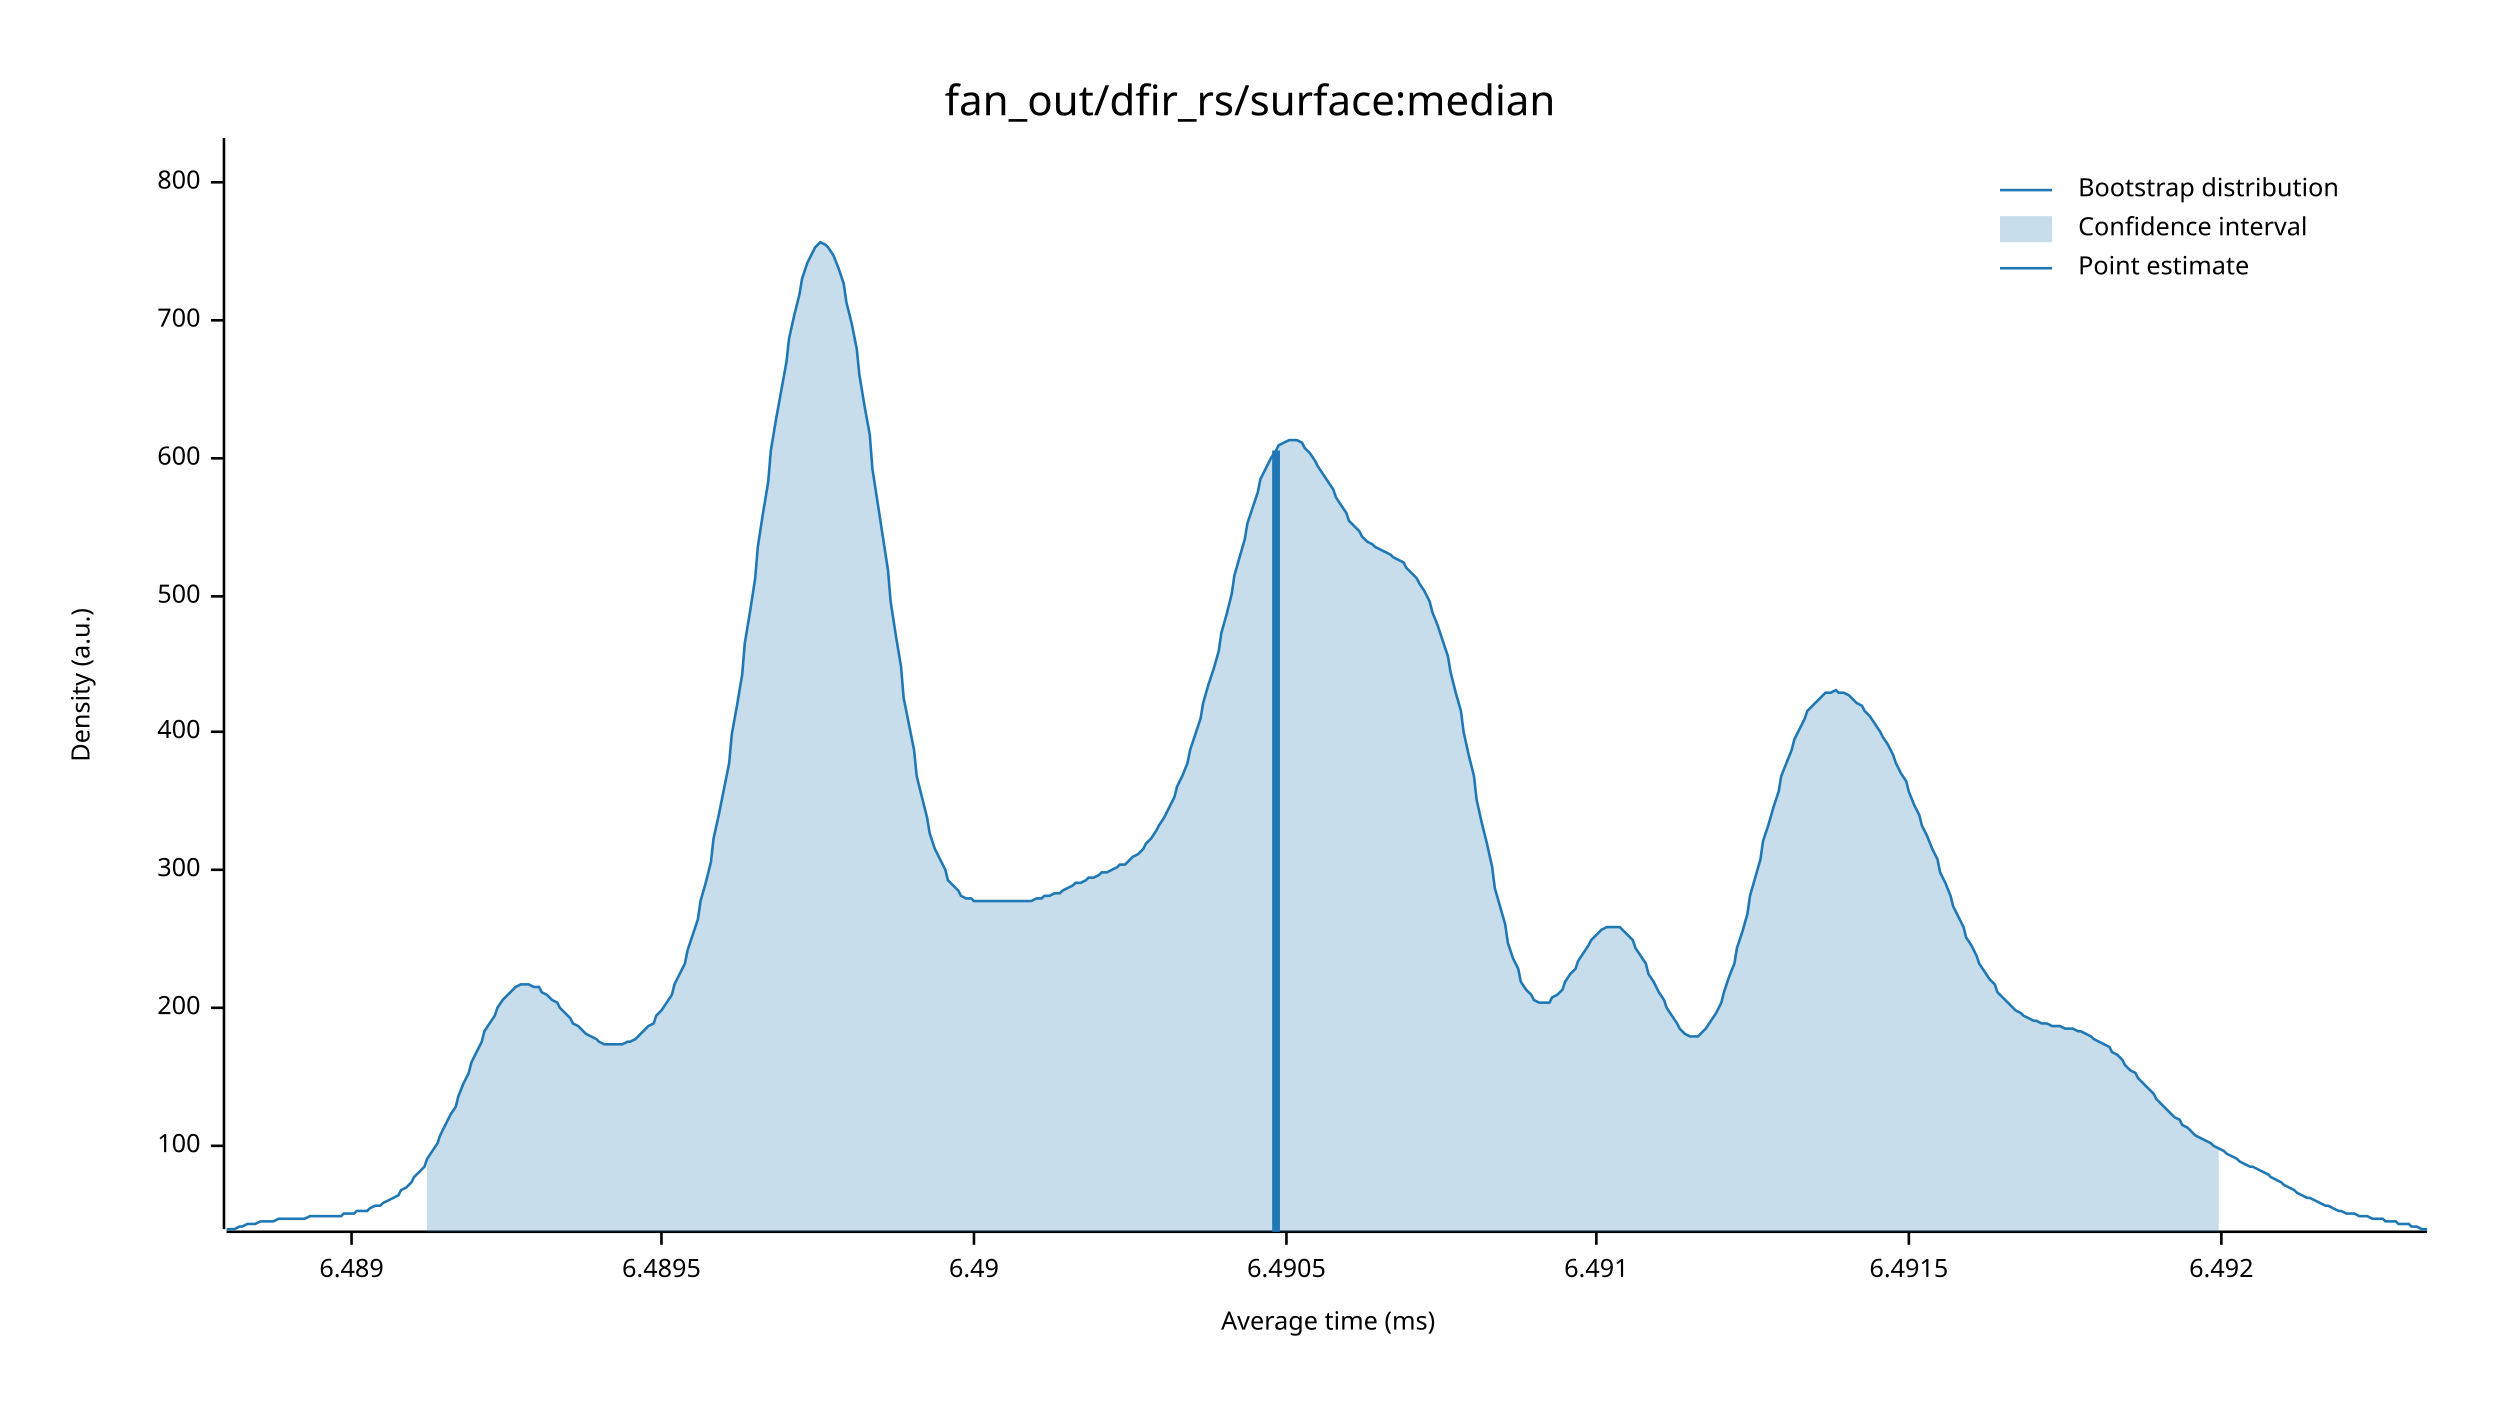
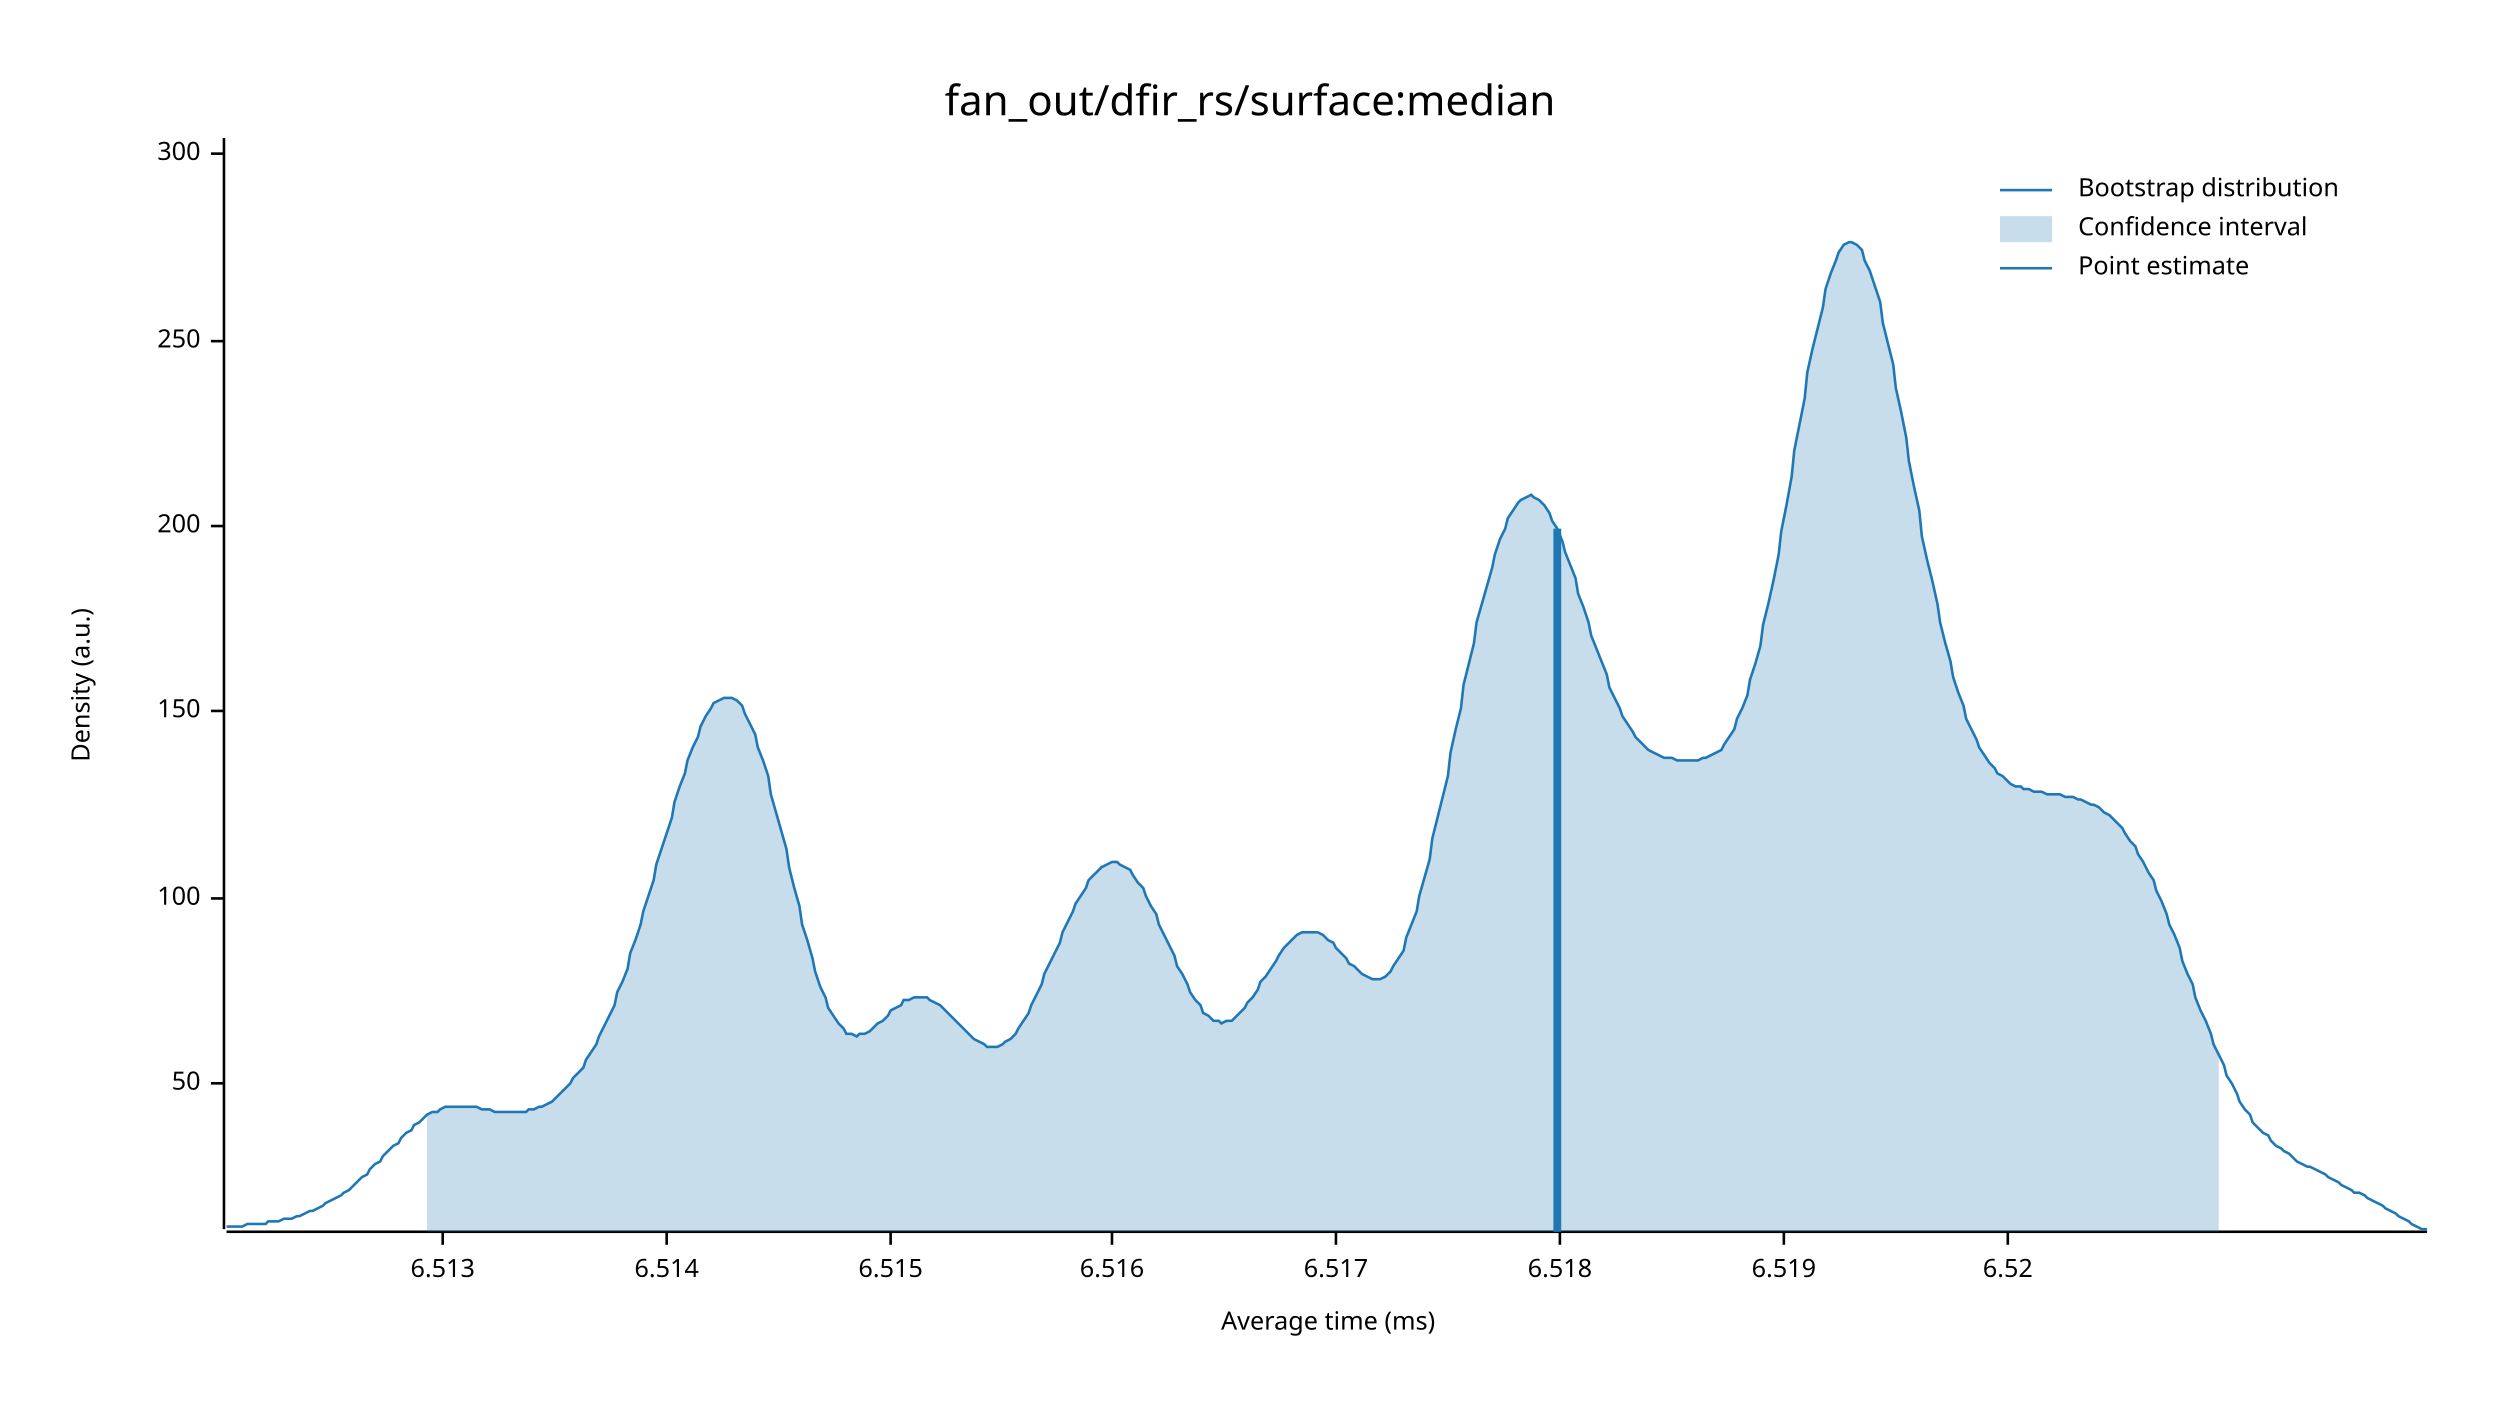
<svg xmlns="http://www.w3.org/2000/svg" width="960" height="540" viewBox="0 0 960 540">
  <text x="480" y="32" dy="0.76em" text-anchor="middle" font-family="sans-serif" font-size="16.129" opacity="1" fill="#000000">
fan_out/dfir_rs/surface:median
</text>
  <text x="27" y="263" dy="0.76em" text-anchor="middle" font-family="sans-serif" font-size="9.677" opacity="1" fill="#000000" transform="rotate(270, 27, 263)">
Density (a.u.)
</text>
  <text x="510" y="513" dy="-0.5ex" text-anchor="middle" font-family="sans-serif" font-size="9.677" opacity="1" fill="#000000">
Average time (ms)
</text>
  <polyline fill="none" opacity="1" stroke="#000000" stroke-width="1" points="86,53 86,472 " />
-   <text x="77" y="440" dy="0.5ex" text-anchor="end" font-family="sans-serif" font-size="9.677" opacity="1" fill="#000000">
+   <text x="77" y="416" dy="0.5ex" text-anchor="end" font-family="sans-serif" font-size="9.677" opacity="1" fill="#000000">
+ 50
+ </text>
+   <polyline fill="none" opacity="1" stroke="#000000" stroke-width="1" points="81,416 86,416 " />
+   <text x="77" y="345" dy="0.5ex" text-anchor="end" font-family="sans-serif" font-size="9.677" opacity="1" fill="#000000">
100
</text>
-   <polyline fill="none" opacity="1" stroke="#000000" stroke-width="1" points="81,440 86,440 " />
-   <text x="77" y="387" dy="0.5ex" text-anchor="end" font-family="sans-serif" font-size="9.677" opacity="1" fill="#000000">
+   <polyline fill="none" opacity="1" stroke="#000000" stroke-width="1" points="81,345 86,345 " />
+   <text x="77" y="273" dy="0.5ex" text-anchor="end" font-family="sans-serif" font-size="9.677" opacity="1" fill="#000000">
+ 150
+ </text>
+   <polyline fill="none" opacity="1" stroke="#000000" stroke-width="1" points="81,273 86,273 " />
+   <text x="77" y="202" dy="0.5ex" text-anchor="end" font-family="sans-serif" font-size="9.677" opacity="1" fill="#000000">
200
</text>
-   <polyline fill="none" opacity="1" stroke="#000000" stroke-width="1" points="81,387 86,387 " />
-   <text x="77" y="334" dy="0.5ex" text-anchor="end" font-family="sans-serif" font-size="9.677" opacity="1" fill="#000000">
+   <polyline fill="none" opacity="1" stroke="#000000" stroke-width="1" points="81,202 86,202 " />
+   <text x="77" y="131" dy="0.5ex" text-anchor="end" font-family="sans-serif" font-size="9.677" opacity="1" fill="#000000">
+ 250
+ </text>
+   <polyline fill="none" opacity="1" stroke="#000000" stroke-width="1" points="81,131 86,131 " />
+   <text x="77" y="59" dy="0.5ex" text-anchor="end" font-family="sans-serif" font-size="9.677" opacity="1" fill="#000000">
300
</text>
-   <polyline fill="none" opacity="1" stroke="#000000" stroke-width="1" points="81,334 86,334 " />
-   <text x="77" y="281" dy="0.5ex" text-anchor="end" font-family="sans-serif" font-size="9.677" opacity="1" fill="#000000">
- 400
+   <polyline fill="none" opacity="1" stroke="#000000" stroke-width="1" points="81,59 86,59 " />
+   <polyline fill="none" opacity="1" stroke="#000000" stroke-width="1" points="87,473 932,473 " />
+   <text x="170" y="483" dy="0.76em" text-anchor="middle" font-family="sans-serif" font-size="9.677" opacity="1" fill="#000000">
+ 6.513
</text>
-   <polyline fill="none" opacity="1" stroke="#000000" stroke-width="1" points="81,281 86,281 " />
-   <text x="77" y="229" dy="0.5ex" text-anchor="end" font-family="sans-serif" font-size="9.677" opacity="1" fill="#000000">
- 500
+   <polyline fill="none" opacity="1" stroke="#000000" stroke-width="1" points="170,473 170,478 " />
+   <text x="256" y="483" dy="0.76em" text-anchor="middle" font-family="sans-serif" font-size="9.677" opacity="1" fill="#000000">
+ 6.514
</text>
-   <polyline fill="none" opacity="1" stroke="#000000" stroke-width="1" points="81,229 86,229 " />
-   <text x="77" y="176" dy="0.5ex" text-anchor="end" font-family="sans-serif" font-size="9.677" opacity="1" fill="#000000">
- 600
+   <polyline fill="none" opacity="1" stroke="#000000" stroke-width="1" points="256,473 256,478 " />
+   <text x="342" y="483" dy="0.76em" text-anchor="middle" font-family="sans-serif" font-size="9.677" opacity="1" fill="#000000">
+ 6.515
</text>
-   <polyline fill="none" opacity="1" stroke="#000000" stroke-width="1" points="81,176 86,176 " />
-   <text x="77" y="123" dy="0.5ex" text-anchor="end" font-family="sans-serif" font-size="9.677" opacity="1" fill="#000000">
- 700
+   <polyline fill="none" opacity="1" stroke="#000000" stroke-width="1" points="342,473 342,478 " />
+   <text x="427" y="483" dy="0.76em" text-anchor="middle" font-family="sans-serif" font-size="9.677" opacity="1" fill="#000000">
+ 6.516
</text>
-   <polyline fill="none" opacity="1" stroke="#000000" stroke-width="1" points="81,123 86,123 " />
-   <text x="77" y="70" dy="0.5ex" text-anchor="end" font-family="sans-serif" font-size="9.677" opacity="1" fill="#000000">
- 800
+   <polyline fill="none" opacity="1" stroke="#000000" stroke-width="1" points="427,473 427,478 " />
+   <text x="513" y="483" dy="0.76em" text-anchor="middle" font-family="sans-serif" font-size="9.677" opacity="1" fill="#000000">
+ 6.517
</text>
-   <polyline fill="none" opacity="1" stroke="#000000" stroke-width="1" points="81,70 86,70 " />
-   <polyline fill="none" opacity="1" stroke="#000000" stroke-width="1" points="87,473 932,473 " />
-   <text x="135" y="483" dy="0.76em" text-anchor="middle" font-family="sans-serif" font-size="9.677" opacity="1" fill="#000000">
- 6.489
+   <polyline fill="none" opacity="1" stroke="#000000" stroke-width="1" points="513,473 513,478 " />
+   <text x="599" y="483" dy="0.76em" text-anchor="middle" font-family="sans-serif" font-size="9.677" opacity="1" fill="#000000">
+ 6.518
</text>
-   <polyline fill="none" opacity="1" stroke="#000000" stroke-width="1" points="135,473 135,478 " />
-   <text x="254" y="483" dy="0.76em" text-anchor="middle" font-family="sans-serif" font-size="9.677" opacity="1" fill="#000000">
- 6.4895
+   <polyline fill="none" opacity="1" stroke="#000000" stroke-width="1" points="599,473 599,478 " />
+   <text x="685" y="483" dy="0.76em" text-anchor="middle" font-family="sans-serif" font-size="9.677" opacity="1" fill="#000000">
+ 6.519
</text>
-   <polyline fill="none" opacity="1" stroke="#000000" stroke-width="1" points="254,473 254,478 " />
-   <text x="374" y="483" dy="0.76em" text-anchor="middle" font-family="sans-serif" font-size="9.677" opacity="1" fill="#000000">
- 6.49
+   <polyline fill="none" opacity="1" stroke="#000000" stroke-width="1" points="685,473 685,478 " />
+   <text x="771" y="483" dy="0.76em" text-anchor="middle" font-family="sans-serif" font-size="9.677" opacity="1" fill="#000000">
+ 6.52
</text>
-   <polyline fill="none" opacity="1" stroke="#000000" stroke-width="1" points="374,473 374,478 " />
-   <text x="494" y="483" dy="0.76em" text-anchor="middle" font-family="sans-serif" font-size="9.677" opacity="1" fill="#000000">
- 6.4905
- </text>
-   <polyline fill="none" opacity="1" stroke="#000000" stroke-width="1" points="494,473 494,478 " />
-   <text x="613" y="483" dy="0.76em" text-anchor="middle" font-family="sans-serif" font-size="9.677" opacity="1" fill="#000000">
- 6.491
- </text>
-   <polyline fill="none" opacity="1" stroke="#000000" stroke-width="1" points="613,473 613,478 " />
-   <text x="733" y="483" dy="0.76em" text-anchor="middle" font-family="sans-serif" font-size="9.677" opacity="1" fill="#000000">
- 6.4915
- </text>
-   <polyline fill="none" opacity="1" stroke="#000000" stroke-width="1" points="733,473 733,478 " />
-   <text x="853" y="483" dy="0.76em" text-anchor="middle" font-family="sans-serif" font-size="9.677" opacity="1" fill="#000000">
- 6.492
- </text>
-   <polyline fill="none" opacity="1" stroke="#000000" stroke-width="1" points="853,473 853,478 " />
-   <polyline fill="none" opacity="1" stroke="#1F78B4" stroke-width="1" points="87,472 88,472 90,472 92,471 93,471 95,470 97,470 98,470 100,469 102,469 103,469 105,469 107,468 109,468 110,468 112,468 114,468 115,468 117,468 119,467 120,467 122,467 124,467 125,467 127,467 129,467 131,467 132,466 134,466 136,466 137,465 139,465 141,465 142,464 144,463 146,463 147,462 149,461 151,460 153,459 154,457 156,456 158,454 159,452 161,450 163,448 164,445 166,442 168,439 169,436 171,432 173,428 175,425 176,421 178,416 180,412 181,408 183,404 185,400 186,396 188,393 190,390 191,387 193,384 195,382 197,380 198,379 200,378 202,378 203,378 205,379 207,379 208,381 210,382 212,384 214,385 215,387 217,389 219,391 220,393 222,394 224,396 225,397 227,398 229,399 230,400 232,401 234,401 236,401 237,401 239,401 241,400 242,400 244,399 246,397 247,396 249,394 251,393 252,390 254,388 256,385 258,382 259,378 261,374 263,370 264,365 266,359 268,353 269,346 271,339 273,331 274,322 276,313 278,303 280,293 281,282 283,271 285,259 286,247 288,235 290,222 291,210 293,197 295,185 296,173 298,161 300,150 302,139 303,130 305,121 307,113 308,107 310,101 312,97 313,95 315,93 317,94 318,95 320,98 322,103 324,109 325,116 327,124 329,134 330,144 332,156 334,167 335,180 337,193 339,206 341,219 342,231 344,244 346,256 347,268 349,278 351,288 352,298 354,306 356,314 357,320 359,326 361,330 363,334 364,338 366,340 368,342 369,344 371,345 373,345 374,346 376,346 378,346 379,346 381,346 383,346 385,346 386,346 388,346 390,346 391,346 393,346 395,346 396,346 398,345 400,345 401,344 403,344 405,343 407,343 408,342 410,341 412,340 413,339 415,339 417,338 418,337 420,337 422,336 423,335 425,335 427,334 429,333 430,332 432,332 434,330 435,329 437,328 439,326 440,324 442,322 444,319 445,317 447,314 449,310 451,306 452,302 454,298 456,293 457,288 459,282 461,276 462,270 464,263 466,257 468,250 469,243 471,236 473,228 474,221 476,214 478,207 479,201 481,195 483,189 484,184 486,180 488,176 490,173 491,171 493,170 495,169 496,169 498,169 500,170 501,172 503,174 505,177 506,179 508,182 510,185 512,188 513,191 515,194 517,197 518,200 520,202 522,204 523,206 525,208 527,209 528,210 530,211 532,212 534,213 535,214 537,215 539,216 540,218 542,220 544,222 545,224 547,227 549,231 550,235 552,240 554,246 556,252 557,258 559,266 561,273 562,281 564,290 566,298 567,307 569,316 571,324 573,333 574,341 576,348 578,355 579,362 581,368 583,372 584,377 586,380 588,382 589,384 591,385 593,385 595,385 596,383 598,382 600,380 601,377 603,374 605,372 606,369 608,366 610,363 611,361 613,359 615,357 617,356 618,356 620,356 622,356 623,357 625,359 627,361 628,364 630,367 632,370 633,374 635,377 637,381 639,384 640,387 642,390 644,393 645,395 647,397 649,398 650,398 652,398 654,396 655,395 657,392 659,389 661,385 662,381 664,375 666,370 667,364 669,358 671,351 672,344 674,337 676,330 677,323 679,317 681,310 683,304 684,298 686,293 688,288 689,284 691,280 693,276 694,273 696,271 698,269 700,267 701,266 703,266 705,265 706,266 708,266 710,267 711,268 713,270 715,271 716,273 718,275 720,278 722,281 723,283 725,286 727,290 728,293 730,297 732,300 733,304 735,309 737,313 738,317 740,321 742,326 744,330 745,335 747,339 749,344 750,348 752,352 754,356 755,360 757,363 759,367 760,370 762,373 764,376 766,378 767,381 769,383 771,385 772,386 774,388 776,389 777,390 779,391 781,392 782,392 784,393 786,393 788,394 789,394 791,394 793,395 794,395 796,395 798,396 799,396 801,397 803,398 804,399 806,400 808,401 810,402 811,404 813,405 815,407 816,409 818,411 820,412 821,414 823,416 825,418 827,420 828,422 830,424 832,426 833,427 835,429 837,430 838,432 840,433 842,435 843,436 845,437 847,438 849,439 850,440 852,441 854,442 855,443 857,444 859,445 860,446 862,447 864,448 865,448 867,449 869,450 871,451 872,452 874,453 876,454 877,455 879,456 881,457 882,458 884,459 886,460 887,460 889,461 891,462 893,463 894,463 896,464 898,465 899,465 901,466 903,466 904,466 906,467 908,467 909,467 911,468 913,468 915,468 916,469 918,469 920,469 921,470 923,470 925,470 926,471 928,471 930,472 932,472 " />
-   <polygon opacity="0.25" fill="#1F78B4" points="164,445 166,442 168,439 169,436 171,432 173,428 175,425 176,421 178,416 180,412 181,408 183,404 185,400 186,396 188,393 190,390 191,387 193,384 195,382 197,380 198,379 200,378 202,378 203,378 205,379 207,379 208,381 210,382 212,384 214,385 215,387 217,389 219,391 220,393 222,394 224,396 225,397 227,398 229,399 230,400 232,401 234,401 236,401 237,401 239,401 241,400 242,400 244,399 246,397 247,396 249,394 251,393 252,390 254,388 256,385 258,382 259,378 261,374 263,370 264,365 266,359 268,353 269,346 271,339 273,331 274,322 276,313 278,303 280,293 281,282 283,271 285,259 286,247 288,235 290,222 291,210 293,197 295,185 296,173 298,161 300,150 302,139 303,130 305,121 307,113 308,107 310,101 312,97 313,95 315,93 317,94 318,95 320,98 322,103 324,109 325,116 327,124 329,134 330,144 332,156 334,167 335,180 337,193 339,206 341,219 342,231 344,244 346,256 347,268 349,278 351,288 352,298 354,306 356,314 357,320 359,326 361,330 363,334 364,338 366,340 368,342 369,344 371,345 373,345 374,346 376,346 378,346 379,346 381,346 383,346 385,346 386,346 388,346 390,346 391,346 393,346 395,346 396,346 398,345 400,345 401,344 403,344 405,343 407,343 408,342 410,341 412,340 413,339 415,339 417,338 418,337 420,337 422,336 423,335 425,335 427,334 429,333 430,332 432,332 434,330 435,329 437,328 439,326 440,324 442,322 444,319 445,317 447,314 449,310 451,306 452,302 454,298 456,293 457,288 459,282 461,276 462,270 464,263 466,257 468,250 469,243 471,236 473,228 474,221 476,214 478,207 479,201 481,195 483,189 484,184 486,180 488,176 490,173 491,171 493,170 495,169 496,169 498,169 500,170 501,172 503,174 505,177 506,179 508,182 510,185 512,188 513,191 515,194 517,197 518,200 520,202 522,204 523,206 525,208 527,209 528,210 530,211 532,212 534,213 535,214 537,215 539,216 540,218 542,220 544,222 545,224 547,227 549,231 550,235 552,240 554,246 556,252 557,258 559,266 561,273 562,281 564,290 566,298 567,307 569,316 571,324 573,333 574,341 576,348 578,355 579,362 581,368 583,372 584,377 586,380 588,382 589,384 591,385 593,385 595,385 596,383 598,382 600,380 601,377 603,374 605,372 606,369 608,366 610,363 611,361 613,359 615,357 617,356 618,356 620,356 622,356 623,357 625,359 627,361 628,364 630,367 632,370 633,374 635,377 637,381 639,384 640,387 642,390 644,393 645,395 647,397 649,398 650,398 652,398 654,396 655,395 657,392 659,389 661,385 662,381 664,375 666,370 667,364 669,358 671,351 672,344 674,337 676,330 677,323 679,317 681,310 683,304 684,298 686,293 688,288 689,284 691,280 693,276 694,273 696,271 698,269 700,267 701,266 703,266 705,265 706,266 708,266 710,267 711,268 713,270 715,271 716,273 718,275 720,278 722,281 723,283 725,286 727,290 728,293 730,297 732,300 733,304 735,309 737,313 738,317 740,321 742,326 744,330 745,335 747,339 749,344 750,348 752,352 754,356 755,360 757,363 759,367 760,370 762,373 764,376 766,378 767,381 769,383 771,385 772,386 774,388 776,389 777,390 779,391 781,392 782,392 784,393 786,393 788,394 789,394 791,394 793,395 794,395 796,395 798,396 799,396 801,397 803,398 804,399 806,400 808,401 810,402 811,404 813,405 815,407 816,409 818,411 820,412 821,414 823,416 825,418 827,420 828,422 830,424 832,426 833,427 835,429 837,430 838,432 840,433 842,435 843,436 845,437 847,438 849,439 850,440 852,441 852,473 164,473 " />
-   <polyline fill="none" opacity="1" stroke="#1F78B4" stroke-width="3" points="490,473 490,173 " />
+   <polyline fill="none" opacity="1" stroke="#000000" stroke-width="1" points="771,473 771,478 " />
+   <polyline fill="none" opacity="1" stroke="#1F78B4" stroke-width="1" points="87,471 88,471 90,471 92,471 93,471 95,470 97,470 98,470 100,470 102,470 103,469 105,469 107,469 109,468 110,468 112,468 114,467 115,467 117,466 119,465 120,465 122,464 124,463 125,462 127,461 129,460 131,459 132,458 134,457 136,455 137,454 139,452 141,451 142,449 144,447 146,446 147,444 149,442 151,440 153,439 154,437 156,435 158,434 159,432 161,431 163,429 164,428 166,427 168,427 169,426 171,425 173,425 175,425 176,425 178,425 180,425 181,425 183,425 185,426 186,426 188,426 190,427 191,427 193,427 195,427 197,427 198,427 200,427 202,427 203,426 205,426 207,425 208,425 210,424 212,423 214,421 215,420 217,418 219,416 220,414 222,412 224,410 225,407 227,404 229,401 230,398 232,394 234,390 236,386 237,381 239,377 241,372 242,366 244,361 246,355 247,350 249,344 251,338 252,332 254,326 256,320 258,314 259,308 261,302 263,297 264,292 266,287 268,283 269,279 271,275 273,272 274,270 276,269 278,268 280,268 281,268 283,269 285,271 286,274 288,278 290,282 291,287 293,292 295,298 296,305 298,312 300,319 302,326 303,333 305,341 307,348 308,355 310,361 312,368 313,373 315,379 317,383 318,387 320,390 322,393 324,395 325,397 327,397 329,398 330,397 332,397 334,396 335,395 337,393 339,392 341,390 342,388 344,387 346,386 347,384 349,384 351,383 352,383 354,383 356,383 357,384 359,385 361,386 363,388 364,389 366,391 368,393 369,394 371,396 373,398 374,399 376,400 378,401 379,402 381,402 383,402 385,401 386,400 388,399 390,397 391,395 393,392 395,389 396,386 398,382 400,378 401,374 403,370 405,366 407,362 408,358 410,354 412,350 413,347 415,344 417,341 418,338 420,336 422,334 423,333 425,332 427,331 429,331 430,332 432,333 434,334 435,336 437,339 439,341 440,344 442,348 444,351 445,355 447,359 449,363 451,367 452,371 454,374 456,378 457,381 459,384 461,386 462,389 464,390 466,392 468,392 469,393 471,392 473,392 474,391 476,389 478,387 479,385 481,383 483,380 484,377 486,375 488,372 490,369 491,367 493,364 495,362 496,361 498,359 500,358 501,358 503,358 505,358 506,358 508,359 510,361 512,362 513,364 515,366 517,368 518,370 520,371 522,373 523,374 525,375 527,376 528,376 530,376 532,375 534,373 535,371 537,368 539,365 540,360 542,355 544,350 545,344 547,337 549,330 550,322 552,314 554,306 556,298 557,289 559,280 561,272 562,263 564,255 566,247 567,239 569,232 571,225 573,218 574,213 576,207 578,203 579,199 581,196 583,193 584,192 586,191 588,190 589,191 591,192 593,194 595,197 596,200 598,203 600,208 601,212 603,217 605,222 606,228 608,233 610,239 611,244 613,249 615,254 617,259 618,264 620,268 622,272 623,275 625,278 627,281 628,283 630,285 632,287 633,288 635,289 637,290 639,291 640,291 642,291 644,292 645,292 647,292 649,292 650,292 652,292 654,291 655,291 657,290 659,289 661,288 662,286 664,283 666,280 667,276 669,272 671,267 672,261 674,255 676,248 677,240 679,232 681,223 683,213 684,204 686,194 688,183 689,173 691,163 693,153 694,143 696,134 698,126 700,118 701,111 703,105 705,100 706,97 708,94 710,93 711,93 713,94 715,96 716,100 718,104 720,110 722,116 723,124 725,132 727,140 728,149 730,158 732,168 733,177 735,187 737,196 738,206 740,215 742,223 744,232 745,239 747,247 749,254 750,260 752,266 754,271 755,276 757,280 759,284 760,287 762,290 764,293 766,295 767,297 769,298 771,300 772,301 774,302 776,302 777,303 779,303 781,304 782,304 784,304 786,305 788,305 789,305 791,305 793,306 794,306 796,306 798,307 799,307 801,308 803,309 804,309 806,310 808,312 810,313 811,314 813,316 815,318 816,320 818,323 820,325 821,328 823,331 825,335 827,338 828,342 830,346 832,351 833,355 835,359 837,364 838,369 840,374 842,378 843,383 845,388 847,392 849,397 850,401 852,405 854,409 855,413 857,416 859,420 860,423 862,426 864,428 865,431 867,433 869,435 871,436 872,438 874,440 876,441 877,442 879,443 881,445 882,446 884,447 886,448 887,448 889,449 891,450 893,451 894,452 896,453 898,454 899,455 901,456 903,457 904,458 906,458 908,459 909,460 911,461 913,462 915,463 916,464 918,465 920,466 921,467 923,468 925,469 926,470 928,471 930,472 932,472 " />
+   <polygon opacity="0.25" fill="#1F78B4" points="164,428 166,427 168,427 169,426 171,425 173,425 175,425 176,425 178,425 180,425 181,425 183,425 185,426 186,426 188,426 190,427 191,427 193,427 195,427 197,427 198,427 200,427 202,427 203,426 205,426 207,425 208,425 210,424 212,423 214,421 215,420 217,418 219,416 220,414 222,412 224,410 225,407 227,404 229,401 230,398 232,394 234,390 236,386 237,381 239,377 241,372 242,366 244,361 246,355 247,350 249,344 251,338 252,332 254,326 256,320 258,314 259,308 261,302 263,297 264,292 266,287 268,283 269,279 271,275 273,272 274,270 276,269 278,268 280,268 281,268 283,269 285,271 286,274 288,278 290,282 291,287 293,292 295,298 296,305 298,312 300,319 302,326 303,333 305,341 307,348 308,355 310,361 312,368 313,373 315,379 317,383 318,387 320,390 322,393 324,395 325,397 327,397 329,398 330,397 332,397 334,396 335,395 337,393 339,392 341,390 342,388 344,387 346,386 347,384 349,384 351,383 352,383 354,383 356,383 357,384 359,385 361,386 363,388 364,389 366,391 368,393 369,394 371,396 373,398 374,399 376,400 378,401 379,402 381,402 383,402 385,401 386,400 388,399 390,397 391,395 393,392 395,389 396,386 398,382 400,378 401,374 403,370 405,366 407,362 408,358 410,354 412,350 413,347 415,344 417,341 418,338 420,336 422,334 423,333 425,332 427,331 429,331 430,332 432,333 434,334 435,336 437,339 439,341 440,344 442,348 444,351 445,355 447,359 449,363 451,367 452,371 454,374 456,378 457,381 459,384 461,386 462,389 464,390 466,392 468,392 469,393 471,392 473,392 474,391 476,389 478,387 479,385 481,383 483,380 484,377 486,375 488,372 490,369 491,367 493,364 495,362 496,361 498,359 500,358 501,358 503,358 505,358 506,358 508,359 510,361 512,362 513,364 515,366 517,368 518,370 520,371 522,373 523,374 525,375 527,376 528,376 530,376 532,375 534,373 535,371 537,368 539,365 540,360 542,355 544,350 545,344 547,337 549,330 550,322 552,314 554,306 556,298 557,289 559,280 561,272 562,263 564,255 566,247 567,239 569,232 571,225 573,218 574,213 576,207 578,203 579,199 581,196 583,193 584,192 586,191 588,190 589,191 591,192 593,194 595,197 596,200 598,203 600,208 601,212 603,217 605,222 606,228 608,233 610,239 611,244 613,249 615,254 617,259 618,264 620,268 622,272 623,275 625,278 627,281 628,283 630,285 632,287 633,288 635,289 637,290 639,291 640,291 642,291 644,292 645,292 647,292 649,292 650,292 652,292 654,291 655,291 657,290 659,289 661,288 662,286 664,283 666,280 667,276 669,272 671,267 672,261 674,255 676,248 677,240 679,232 681,223 683,213 684,204 686,194 688,183 689,173 691,163 693,153 694,143 696,134 698,126 700,118 701,111 703,105 705,100 706,97 708,94 710,93 711,93 713,94 715,96 716,100 718,104 720,110 722,116 723,124 725,132 727,140 728,149 730,158 732,168 733,177 735,187 737,196 738,206 740,215 742,223 744,232 745,239 747,247 749,254 750,260 752,266 754,271 755,276 757,280 759,284 760,287 762,290 764,293 766,295 767,297 769,298 771,300 772,301 774,302 776,302 777,303 779,303 781,304 782,304 784,304 786,305 788,305 789,305 791,305 793,306 794,306 796,306 798,307 799,307 801,308 803,309 804,309 806,310 808,312 810,313 811,314 813,316 815,318 816,320 818,323 820,325 821,328 823,331 825,335 827,338 828,342 830,346 832,351 833,355 835,359 837,364 838,369 840,374 842,378 843,383 845,388 847,392 849,397 850,401 852,405 852,473 164,473 " />
+   <polyline fill="none" opacity="1" stroke="#1F78B4" stroke-width="3" points="598,473 598,203 " />
  <text x="798" y="68" dy="0.76em" text-anchor="start" font-family="sans-serif" font-size="9.677" opacity="1" fill="#000000">
Bootstrap distribution
</text>
  <text x="798" y="83" dy="0.76em" text-anchor="start" font-family="sans-serif" font-size="9.677" opacity="1" fill="#000000">
Confidence interval
</text>
  <text x="798" y="98" dy="0.76em" text-anchor="start" font-family="sans-serif" font-size="9.677" opacity="1" fill="#000000">
Point estimate
</text>
  <polyline fill="none" opacity="1" stroke="#1F78B4" stroke-width="1" points="768,73 788,73 " />
  <rect x="768" y="83" width="20" height="10" opacity="0.25" fill="#1F78B4" stroke="none" />
  <polyline fill="none" opacity="1" stroke="#1F78B4" stroke-width="1" points="768,103 788,103 " />
</svg>
